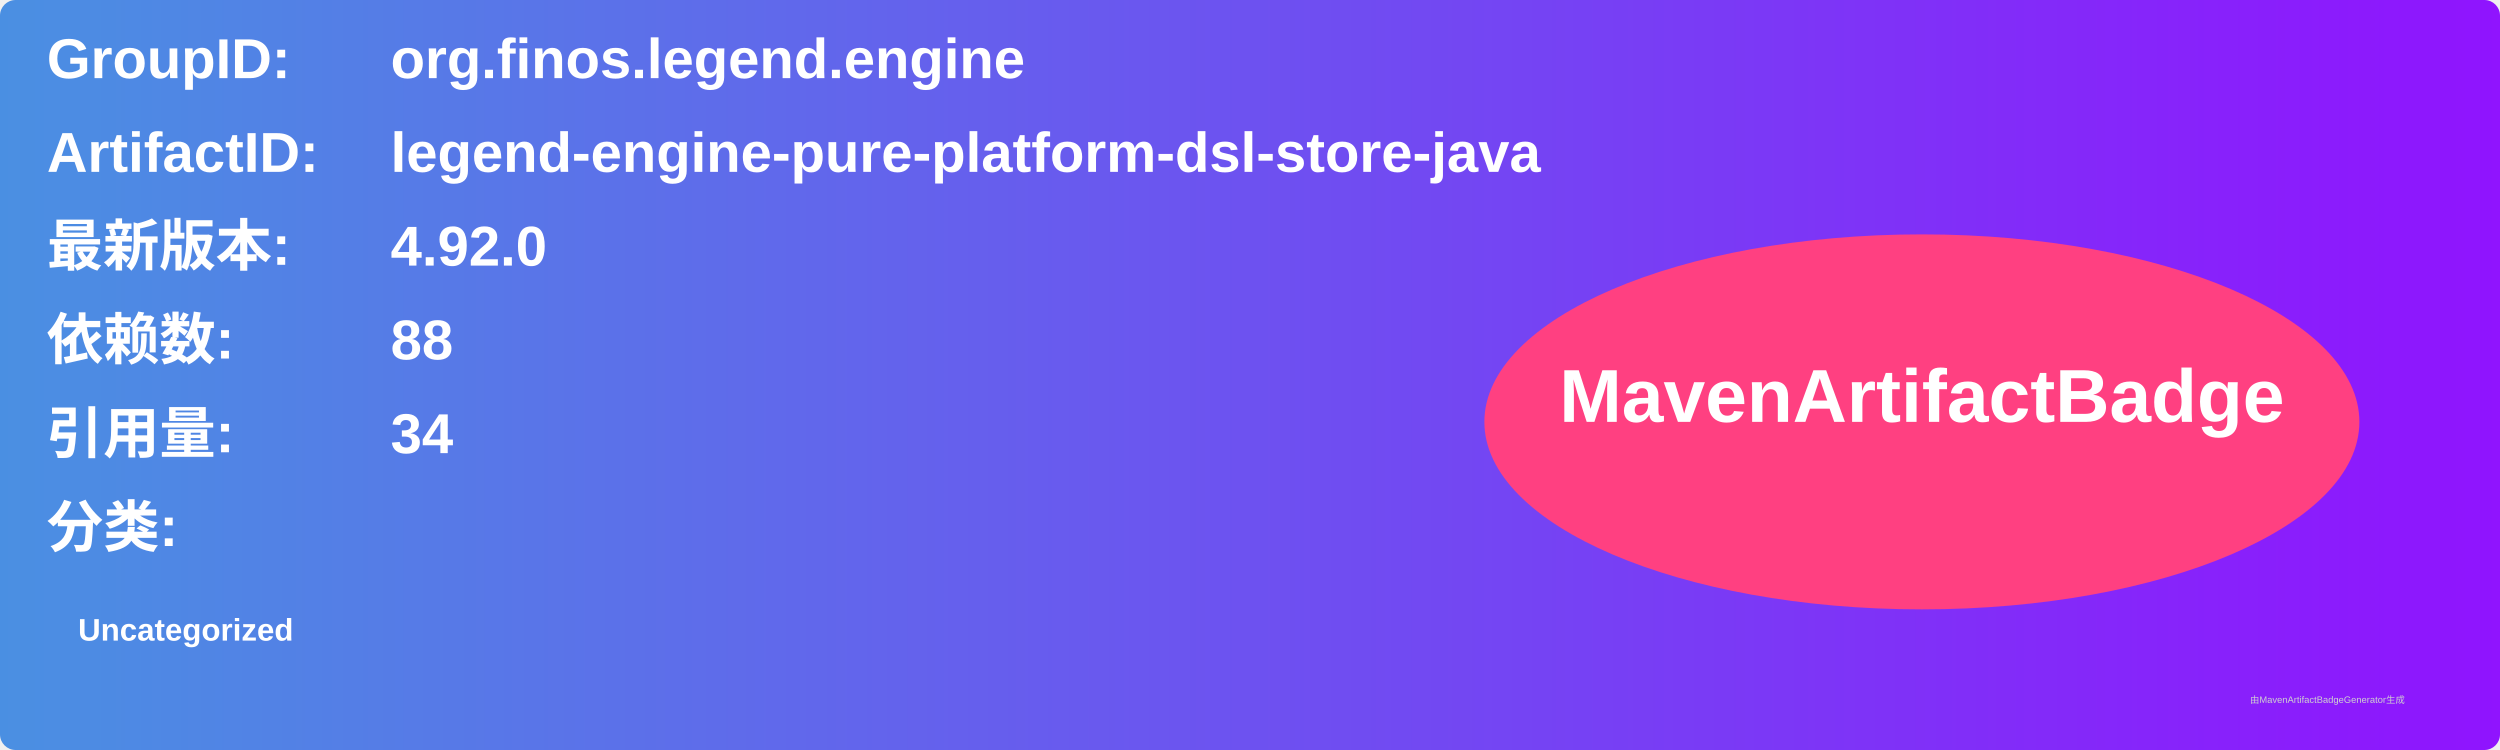
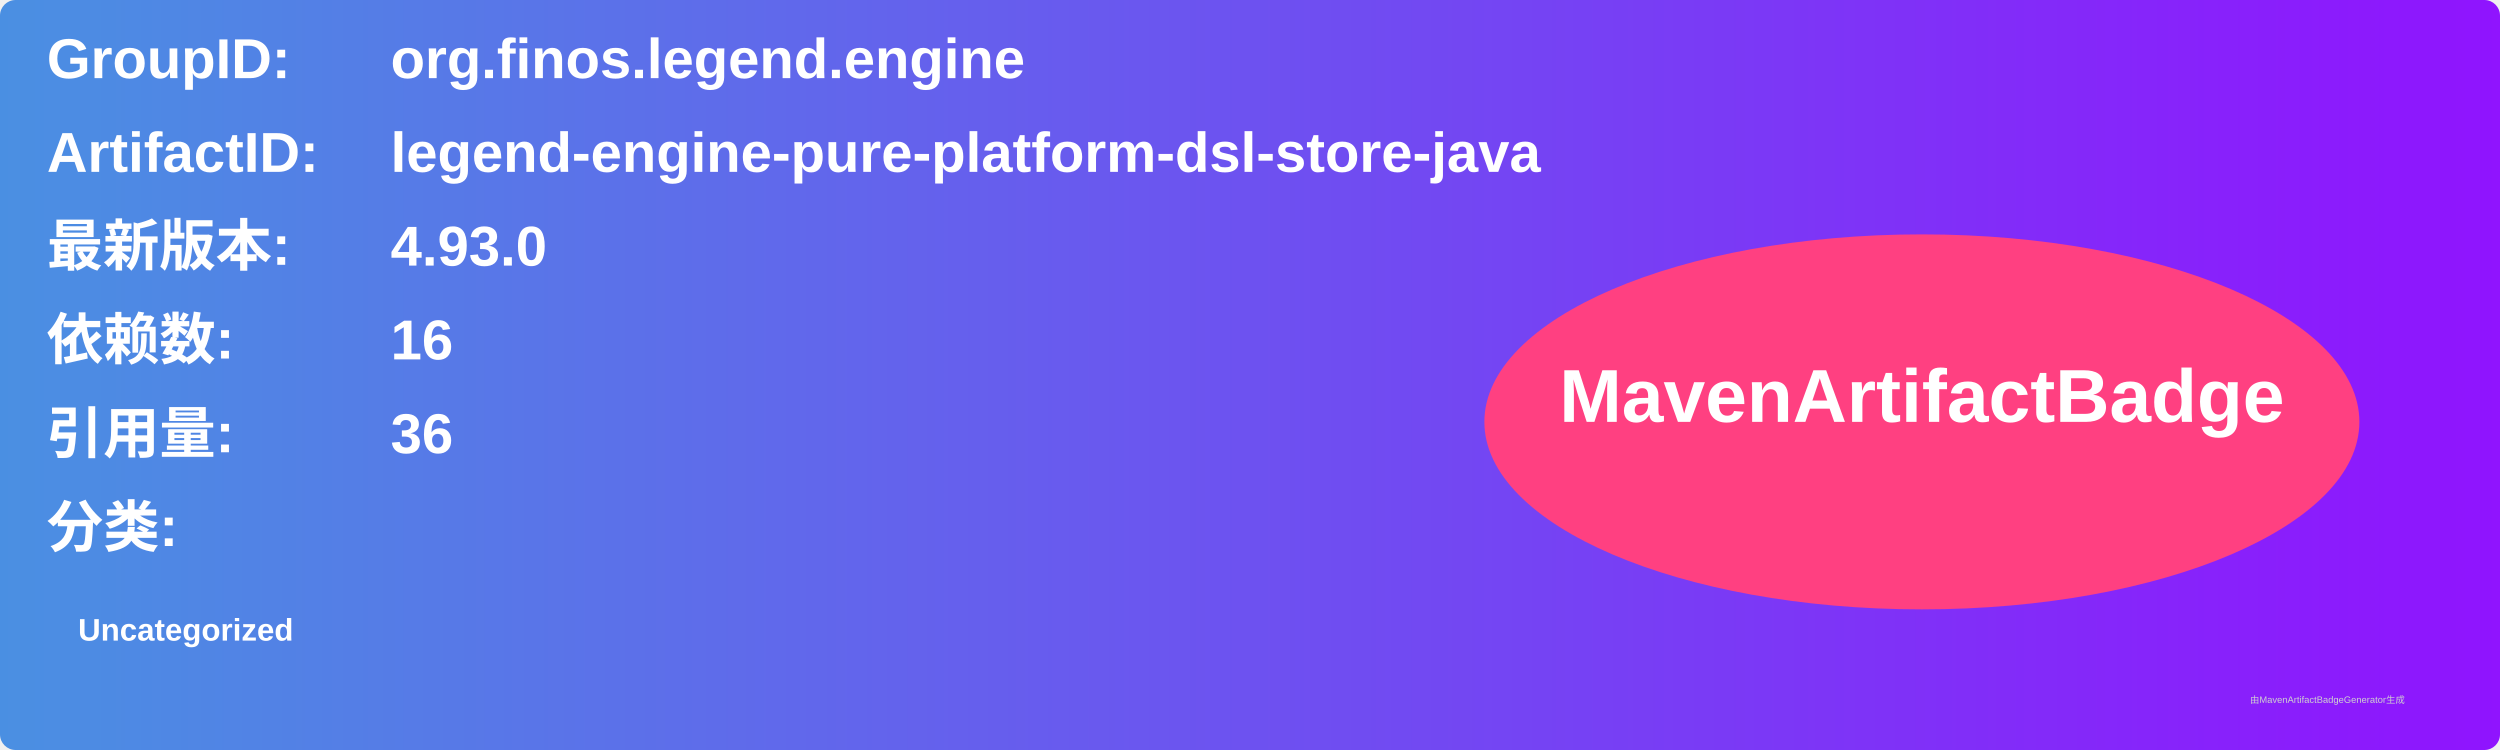
<svg xmlns="http://www.w3.org/2000/svg" width="800" height="240" viewBox="0 0 800 240">
  <linearGradient id="grad" x1="0%" y1="0%" x2="100%" y2="0%">
    <stop offset="0%" stop-color="#4a90e2" />
    <stop offset="100%" stop-color="#9013fe" />
  </linearGradient>
  <rect width="100%" height="100%" rx="5" ry="5" fill="url(#grad)" />
  <g transform="translate(15, 15)">
    <text x="0" y="10" font-family="Arial" font-size="18" fill="white" font-weight="bold" width="260">GroupID:</text>
    <text x="110" y="10" font-family="Arial" font-size="18" fill="white" font-weight="bold" width="460">org.finos.legend.engine</text>
    <text x="0" y="40" font-family="Arial" font-size="18" fill="white" font-weight="bold" width="260">ArtifactID:</text>
    <text x="110" y="40" font-family="Arial" font-size="18" fill="white" font-weight="bold" width="460">legend-engine-pure-platform-dsl-store-java</text>
    <text x="0" y="70" font-family="Arial" font-size="18" fill="white" font-weight="bold">最新版本:</text>
    <text x="110" y="70" font-family="Arial" font-size="18" fill="white" font-weight="bold">
-       <tspan font-weight="bold">4.92.0</tspan>
+       <tspan font-weight="bold">4.93.0</tspan>
    </text>
    <text x="0" y="100" font-family="Arial" font-size="18" fill="white" font-weight="bold">依赖数: </text>
    <text x="110" y="100" font-family="Arial" font-size="18" fill="white">
-       <tspan font-weight="bold">88</tspan>
+       <tspan font-weight="bold">16</tspan>
    </text>
    <text x="0" y="130" font-family="Arial" font-size="18" fill="white" font-weight="bold">引用量: </text>
    <text x="110" y="130" font-family="Arial" font-size="18" fill="white">
-       <tspan font-weight="bold">34</tspan>
+       <tspan font-weight="bold">36</tspan>
    </text>
    <text x="0" y="160" font-family="Arial" font-size="18" fill="white" font-weight="bold">分类:</text>
    <text x="10" y="190" font-family="Arial" font-size="10" fill="white">
      <tspan font-weight="bold">Uncategorized</tspan>
    </text>
    <ellipse cx="600" cy="120" rx="140" ry="60" fill="#ff4081" />
    <text x="600" y="120" text-anchor="middle" font-family="Arial" font-size="24" fill="white" font-weight="bold">MavenArtifactBadge</text>
  </g>
  <text x="720" y="225" font-family="Arial" font-size="3" fill="#d0d0d0">由MavenArtifactBadgeGenerator生成</text>
</svg>
